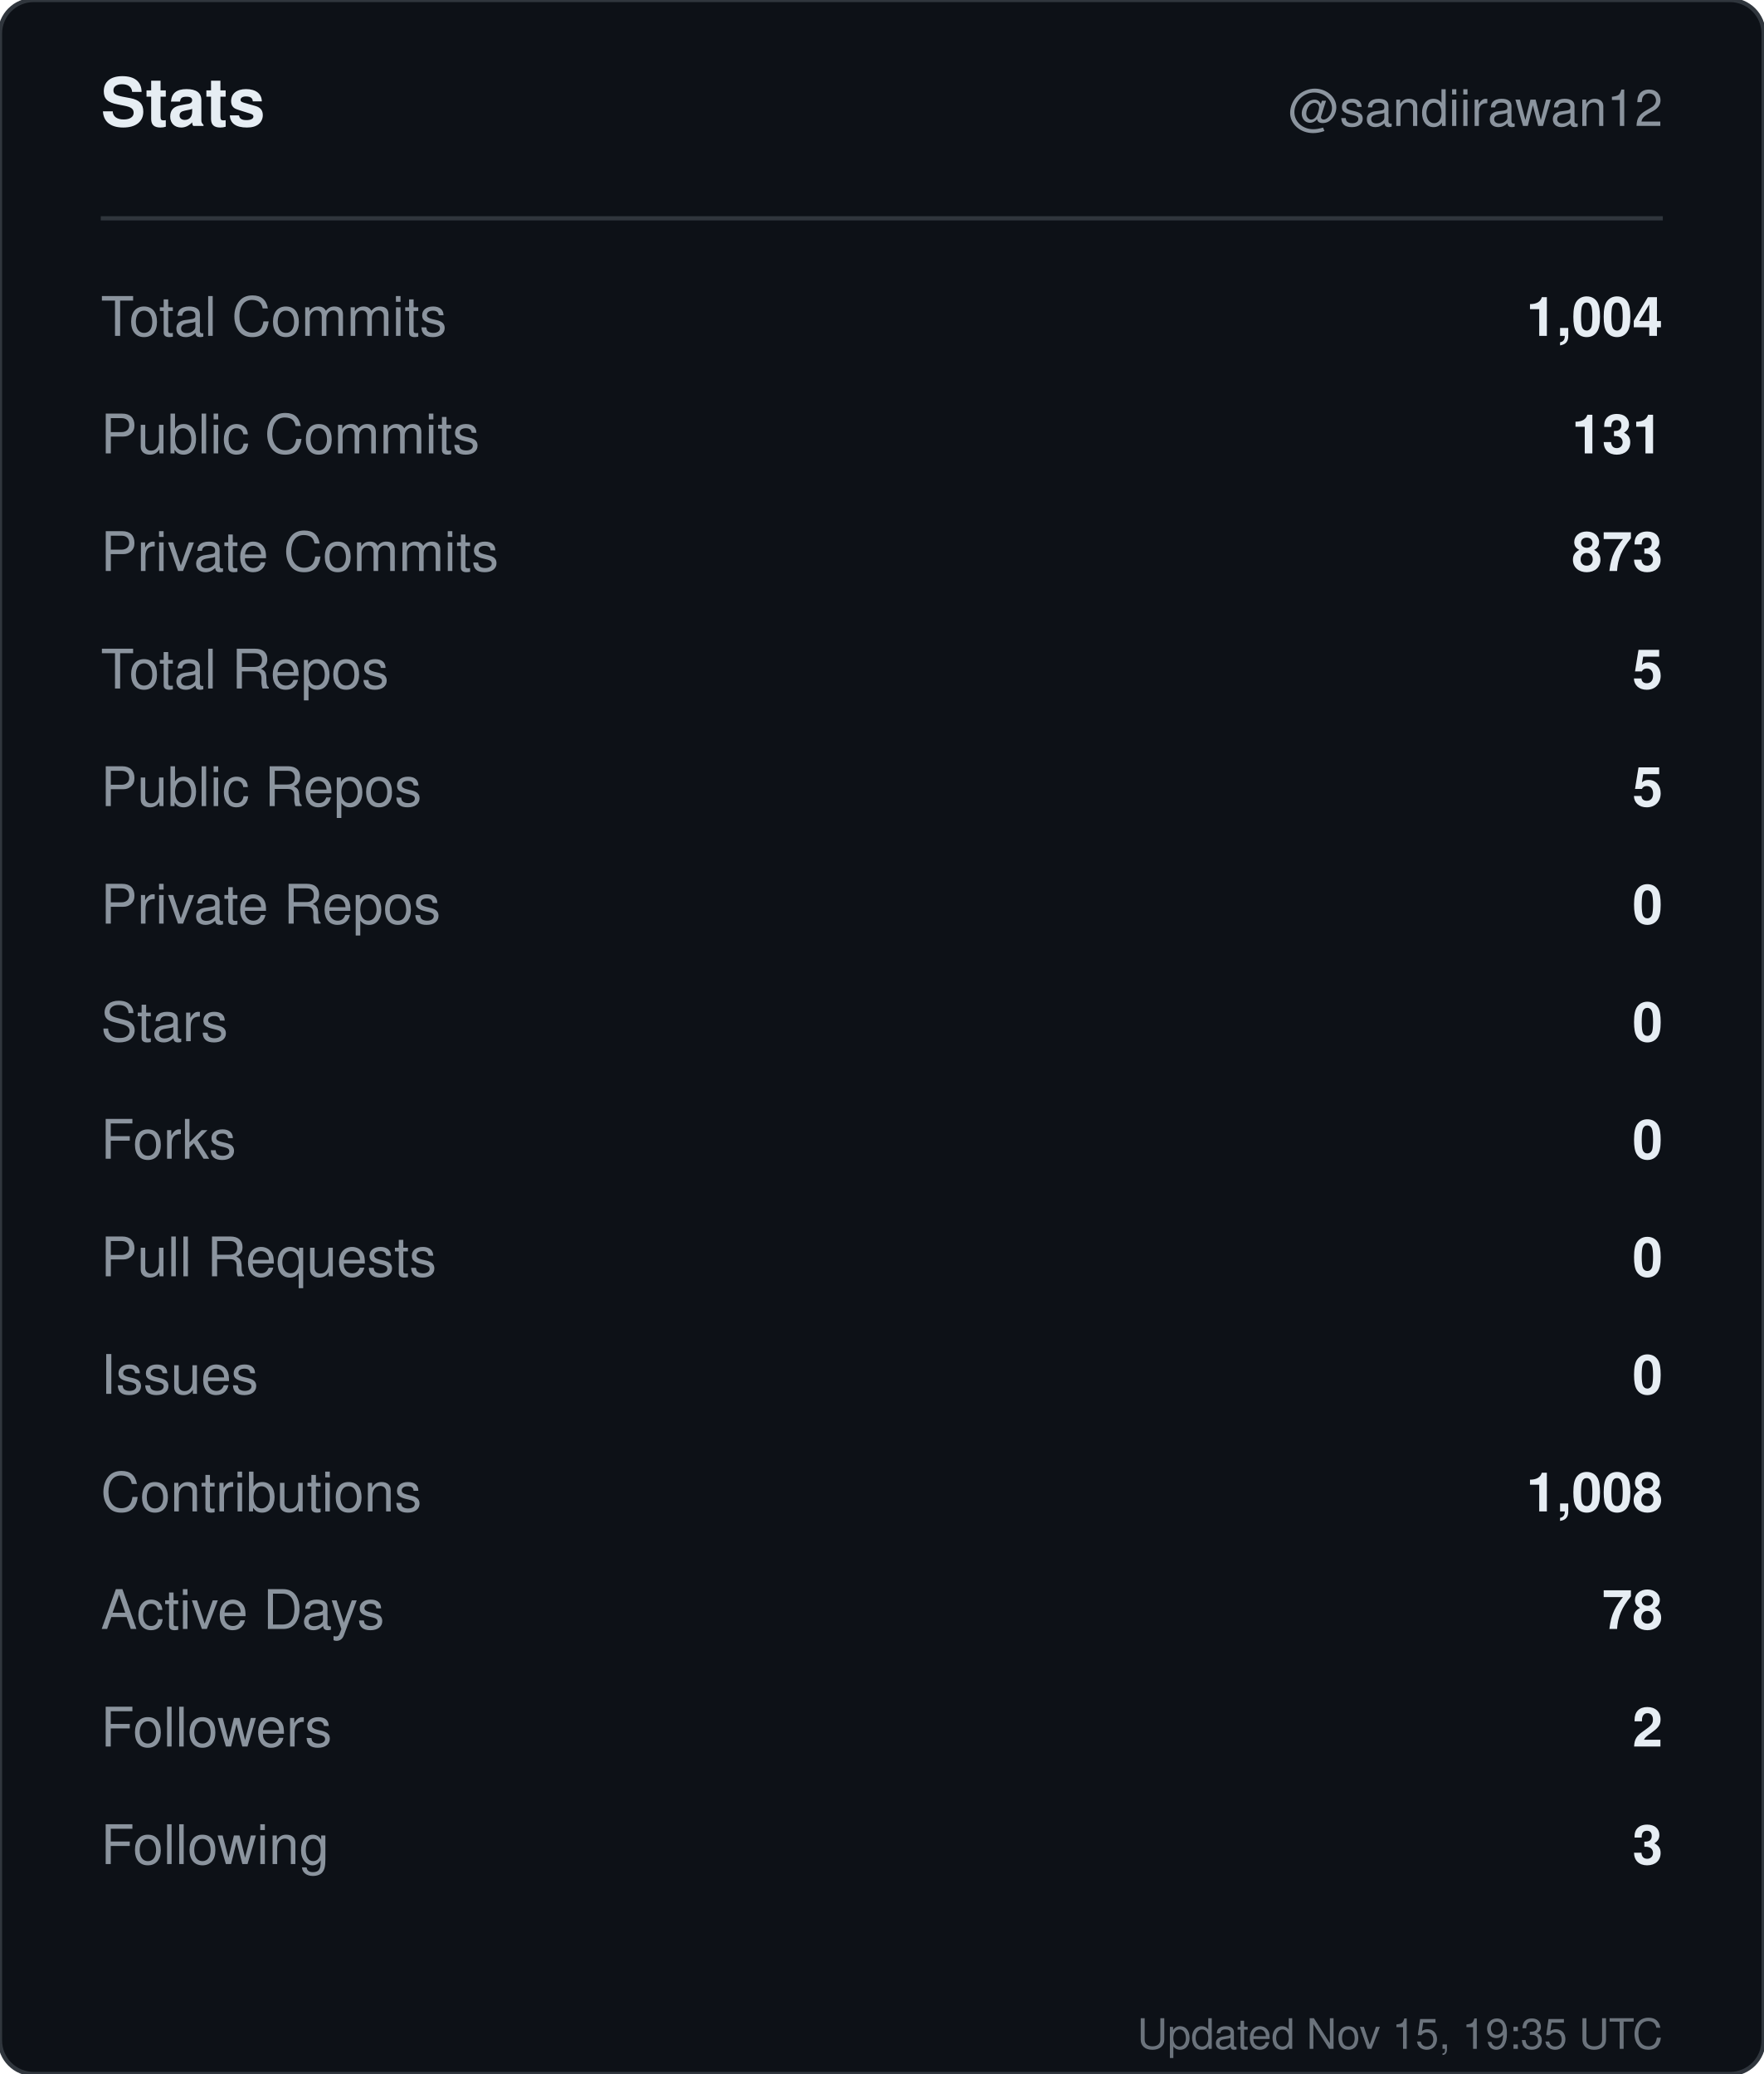
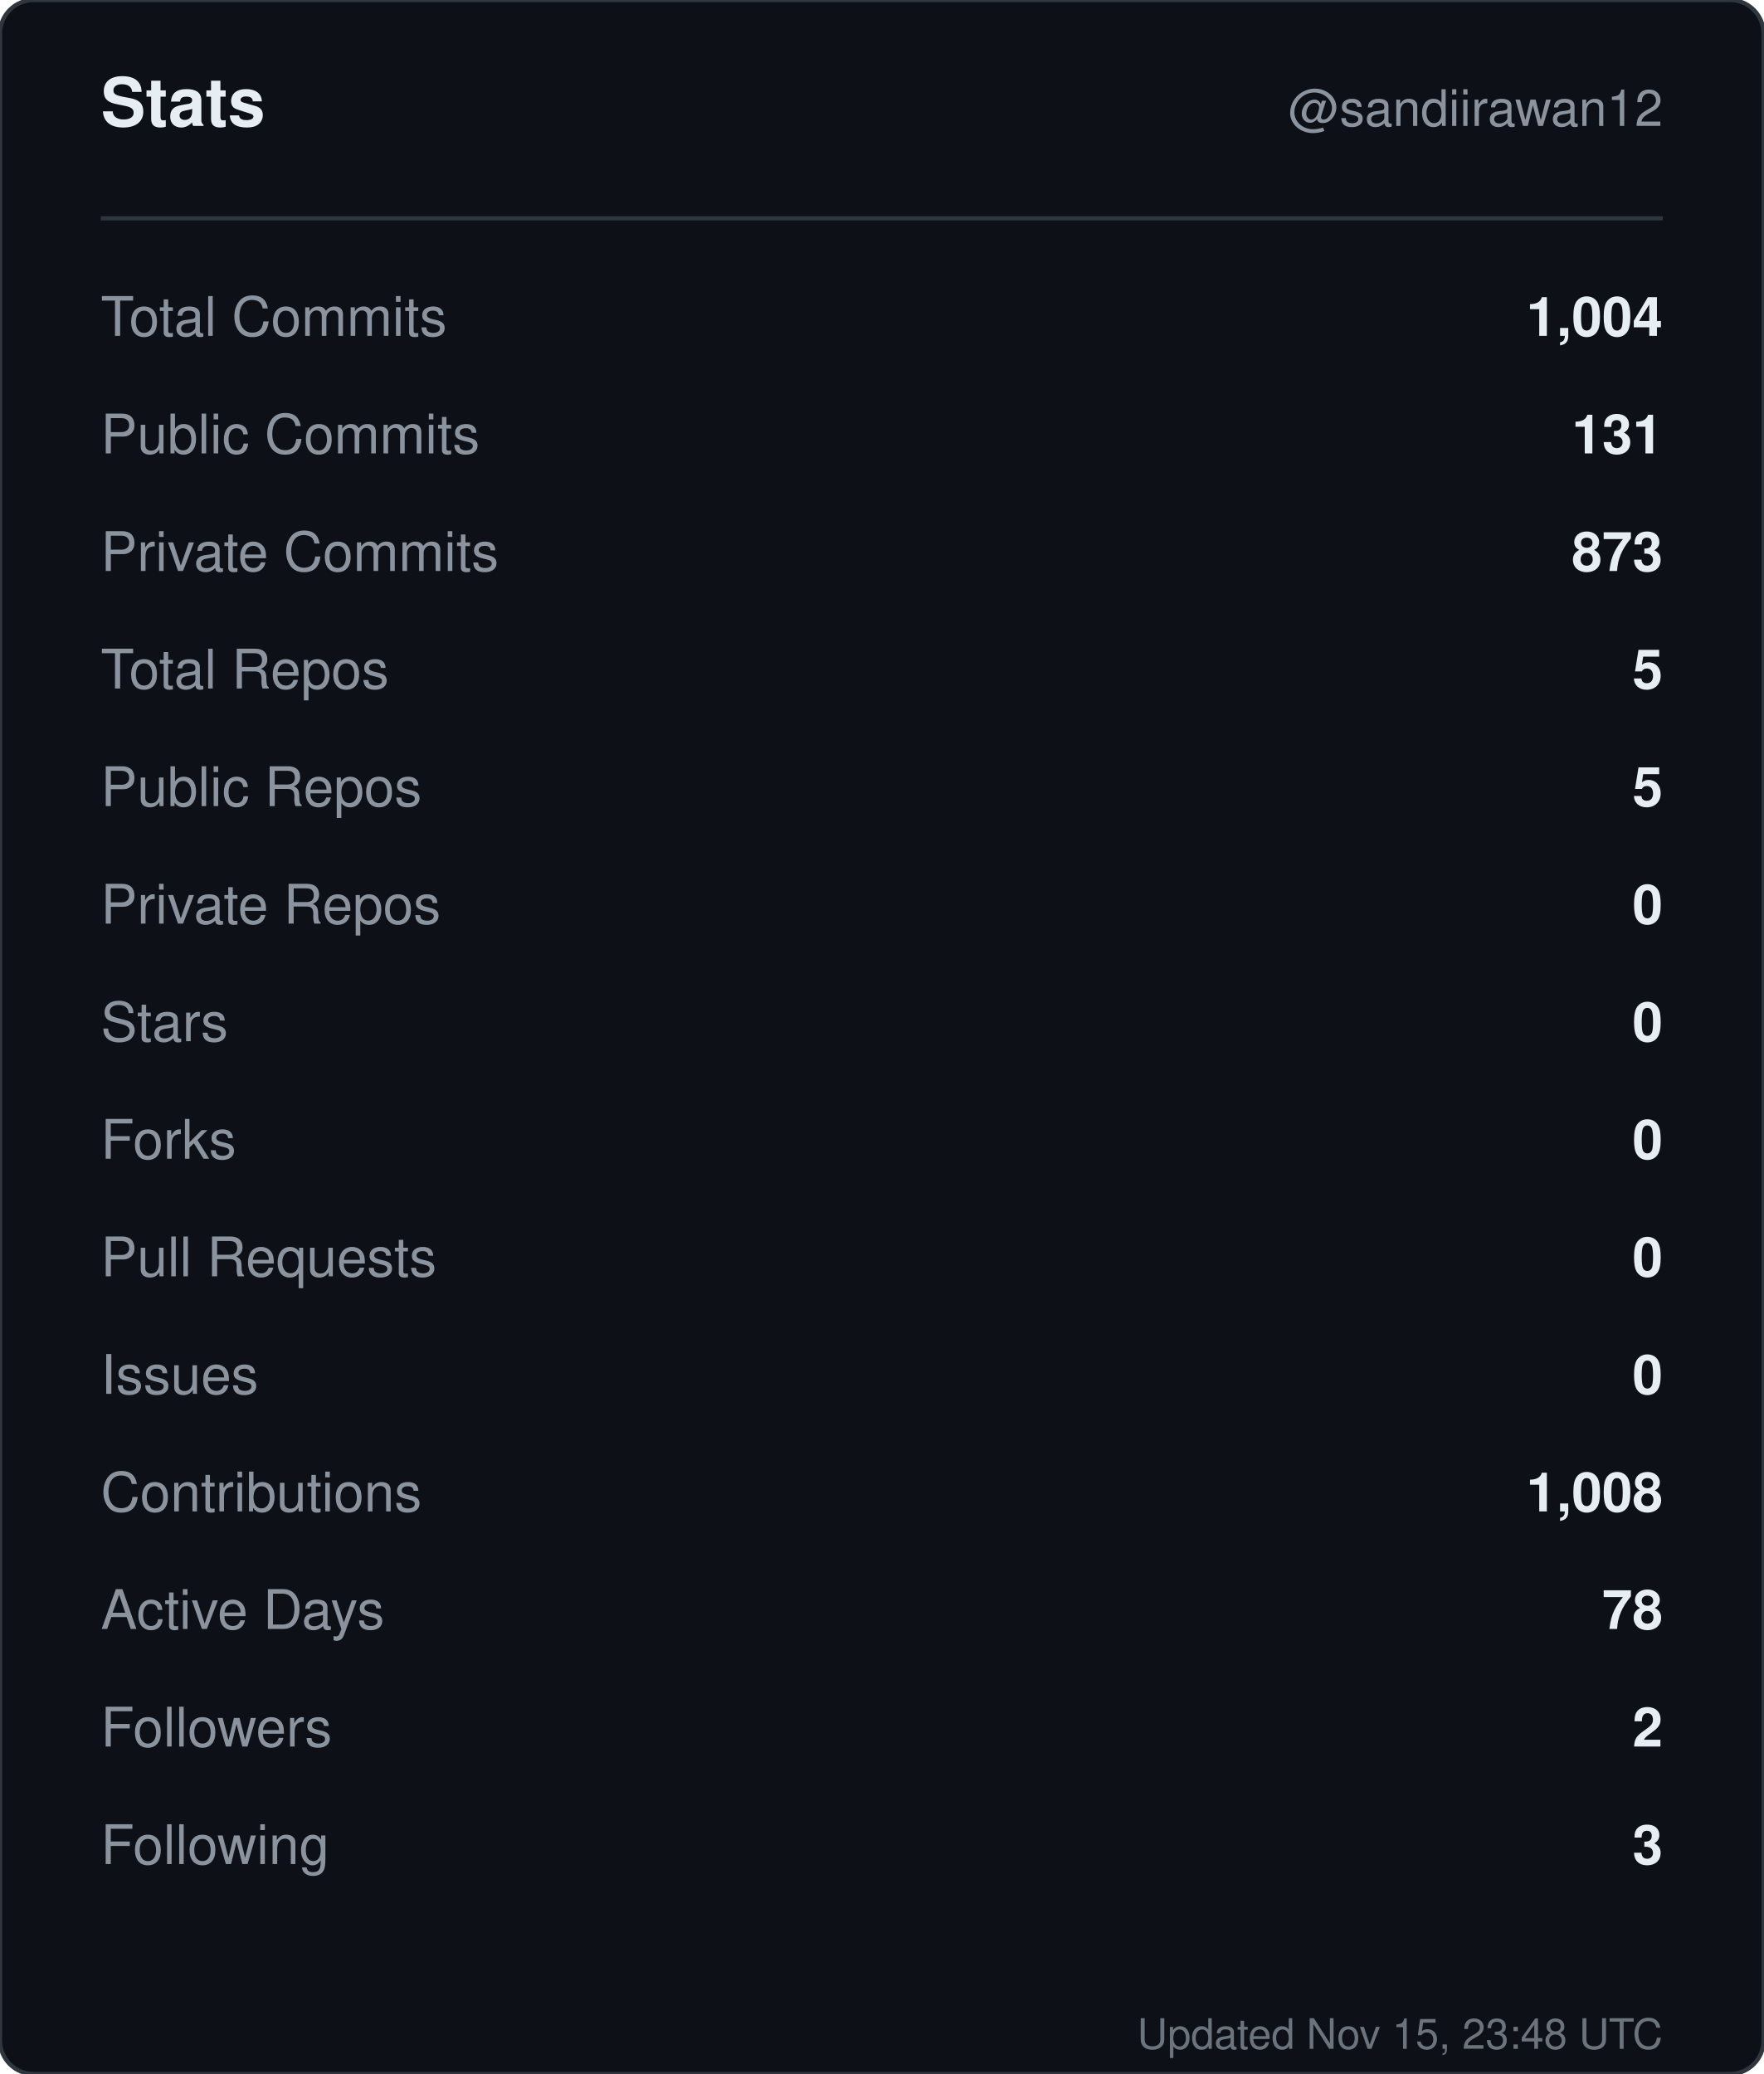
<svg xmlns="http://www.w3.org/2000/svg" width="420" height="494" viewBox="0 0 420 494" role="img" aria-label="Stats for sandiirawan12">
  <rect width="420" height="494" rx="8" fill="#0d1117" stroke="#30363d" />
  <g font-family="-apple-system, BlinkMacSystemFont, Segoe UI, Helvetica, Arial, sans-serif">
    <text x="24" y="30" fill="#e6edf3" font-size="16" font-weight="700">Stats</text>
    <text x="396" y="30" fill="#8b949e" font-size="12" text-anchor="end">@sandiirawan12</text>
    <line x1="24" y1="52" x2="396" y2="52" stroke="#30363d" />
    <text x="24" y="80" fill="#8b949e" font-size="13">Total Commits</text>
    <text x="396" y="80" fill="#e6edf3" font-size="13" font-weight="600" text-anchor="end">1,004</text>
    <text x="24" y="108" fill="#8b949e" font-size="13">Public Commits</text>
    <text x="396" y="108" fill="#e6edf3" font-size="13" font-weight="600" text-anchor="end">131</text>
    <text x="24" y="136" fill="#8b949e" font-size="13">Private Commits</text>
    <text x="396" y="136" fill="#e6edf3" font-size="13" font-weight="600" text-anchor="end">873</text>
    <text x="24" y="164" fill="#8b949e" font-size="13">Total Repos</text>
    <text x="396" y="164" fill="#e6edf3" font-size="13" font-weight="600" text-anchor="end">5</text>
    <text x="24" y="192" fill="#8b949e" font-size="13">Public Repos</text>
    <text x="396" y="192" fill="#e6edf3" font-size="13" font-weight="600" text-anchor="end">5</text>
    <text x="24" y="220" fill="#8b949e" font-size="13">Private Repos</text>
    <text x="396" y="220" fill="#e6edf3" font-size="13" font-weight="600" text-anchor="end">0</text>
    <text x="24" y="248" fill="#8b949e" font-size="13">Stars</text>
    <text x="396" y="248" fill="#e6edf3" font-size="13" font-weight="600" text-anchor="end">0</text>
    <text x="24" y="276" fill="#8b949e" font-size="13">Forks</text>
    <text x="396" y="276" fill="#e6edf3" font-size="13" font-weight="600" text-anchor="end">0</text>
    <text x="24" y="304" fill="#8b949e" font-size="13">Pull Requests</text>
    <text x="396" y="304" fill="#e6edf3" font-size="13" font-weight="600" text-anchor="end">0</text>
    <text x="24" y="332" fill="#8b949e" font-size="13">Issues</text>
    <text x="396" y="332" fill="#e6edf3" font-size="13" font-weight="600" text-anchor="end">0</text>
    <text x="24" y="360" fill="#8b949e" font-size="13">Contributions</text>
    <text x="396" y="360" fill="#e6edf3" font-size="13" font-weight="600" text-anchor="end">1,008</text>
    <text x="24" y="388" fill="#8b949e" font-size="13">Active Days</text>
    <text x="396" y="388" fill="#e6edf3" font-size="13" font-weight="600" text-anchor="end">78</text>
    <text x="24" y="416" fill="#8b949e" font-size="13">Followers</text>
    <text x="396" y="416" fill="#e6edf3" font-size="13" font-weight="600" text-anchor="end">2</text>
    <text x="24" y="444" fill="#8b949e" font-size="13">Following</text>
    <text x="396" y="444" fill="#e6edf3" font-size="13" font-weight="600" text-anchor="end">3</text>
-     <text x="396" y="488" fill="#8b949e" font-size="10" text-anchor="end" opacity="0.75">Updated Nov 15, 19:35 UTC</text>
+     <text x="396" y="488" fill="#8b949e" font-size="10" text-anchor="end" opacity="0.75">Updated Nov 15, 23:48 UTC</text>
  </g>
</svg>
